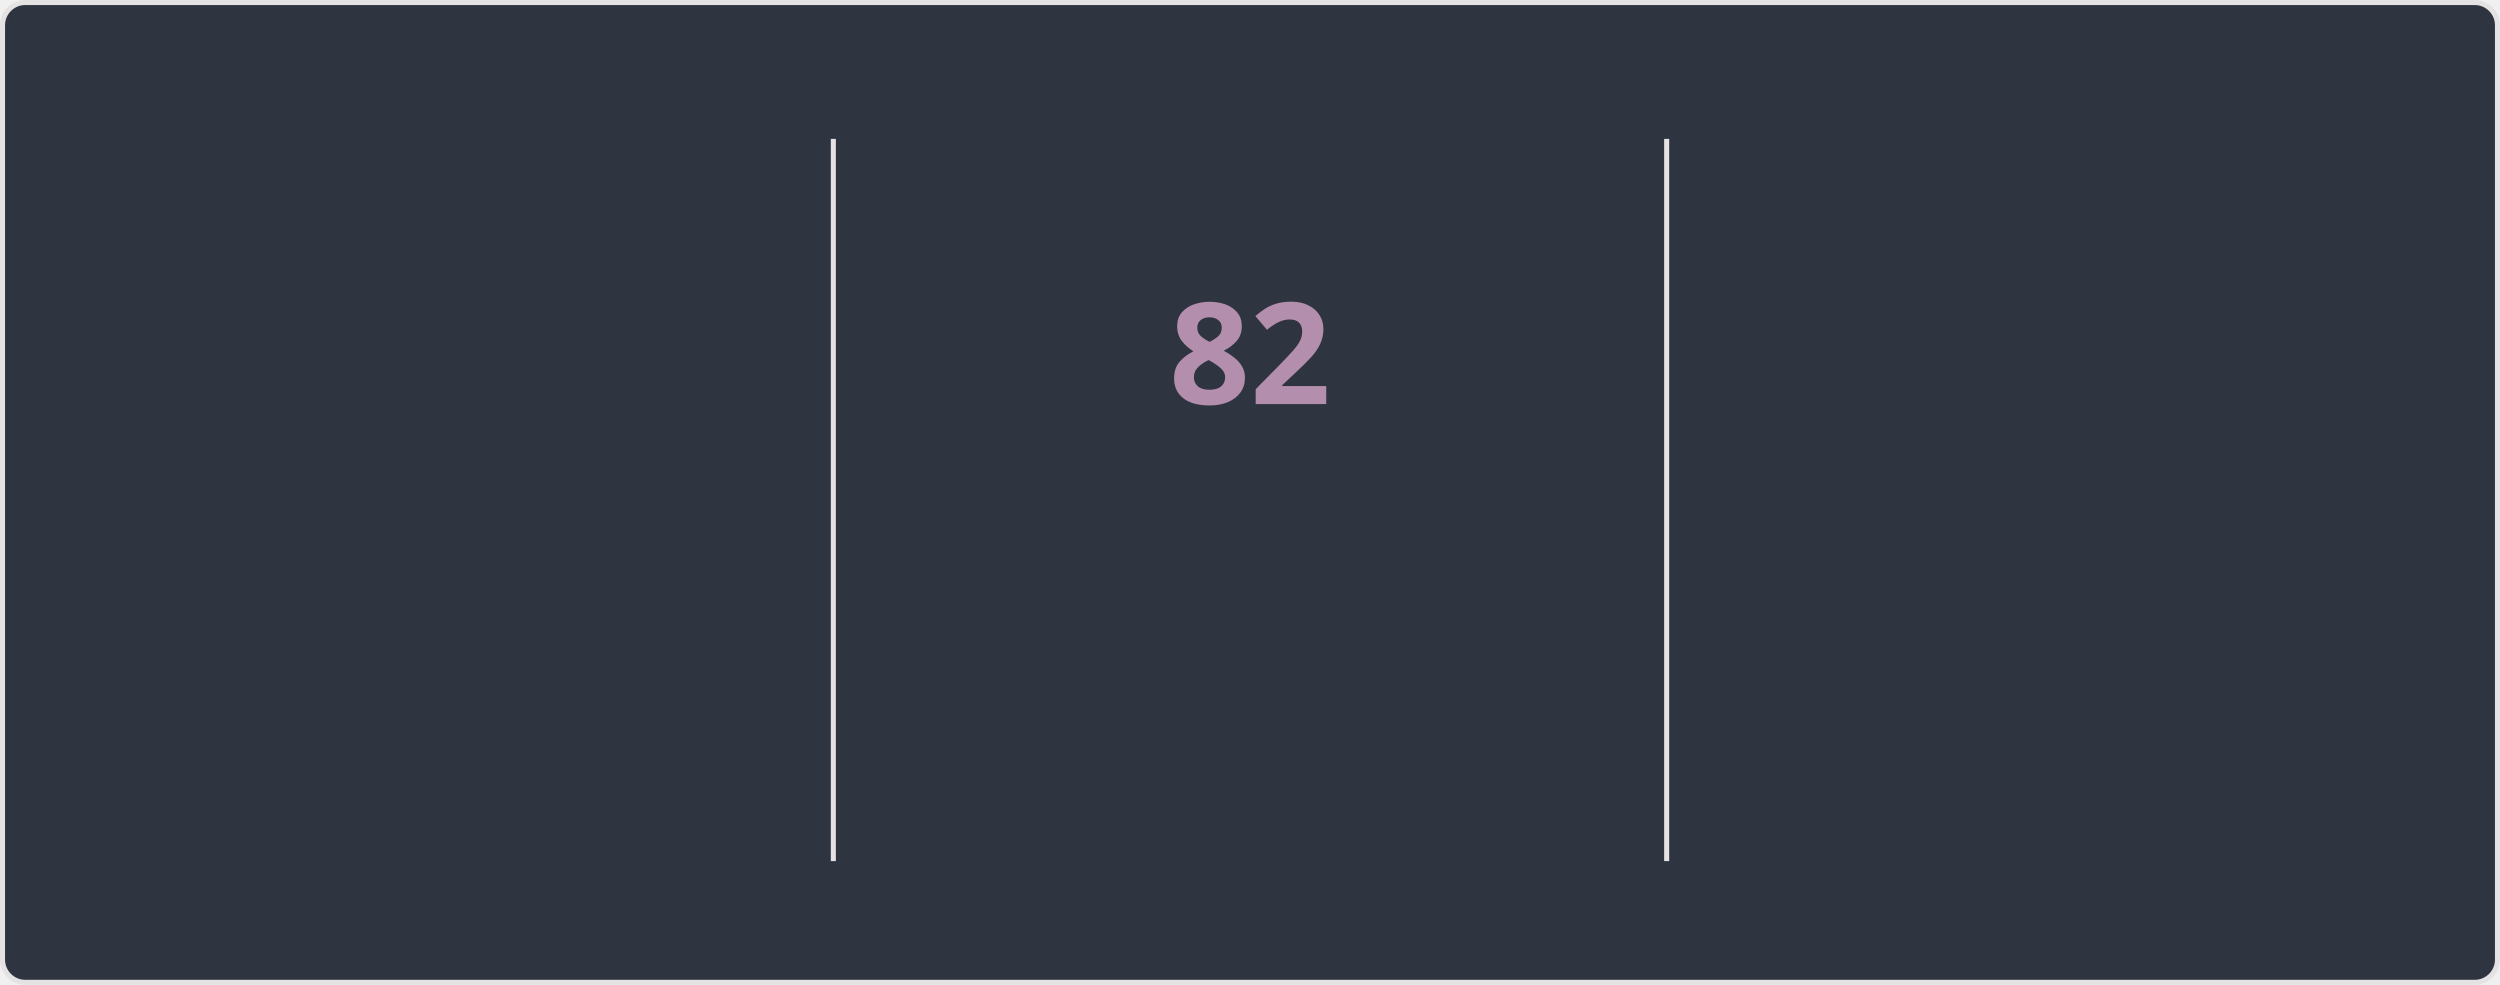
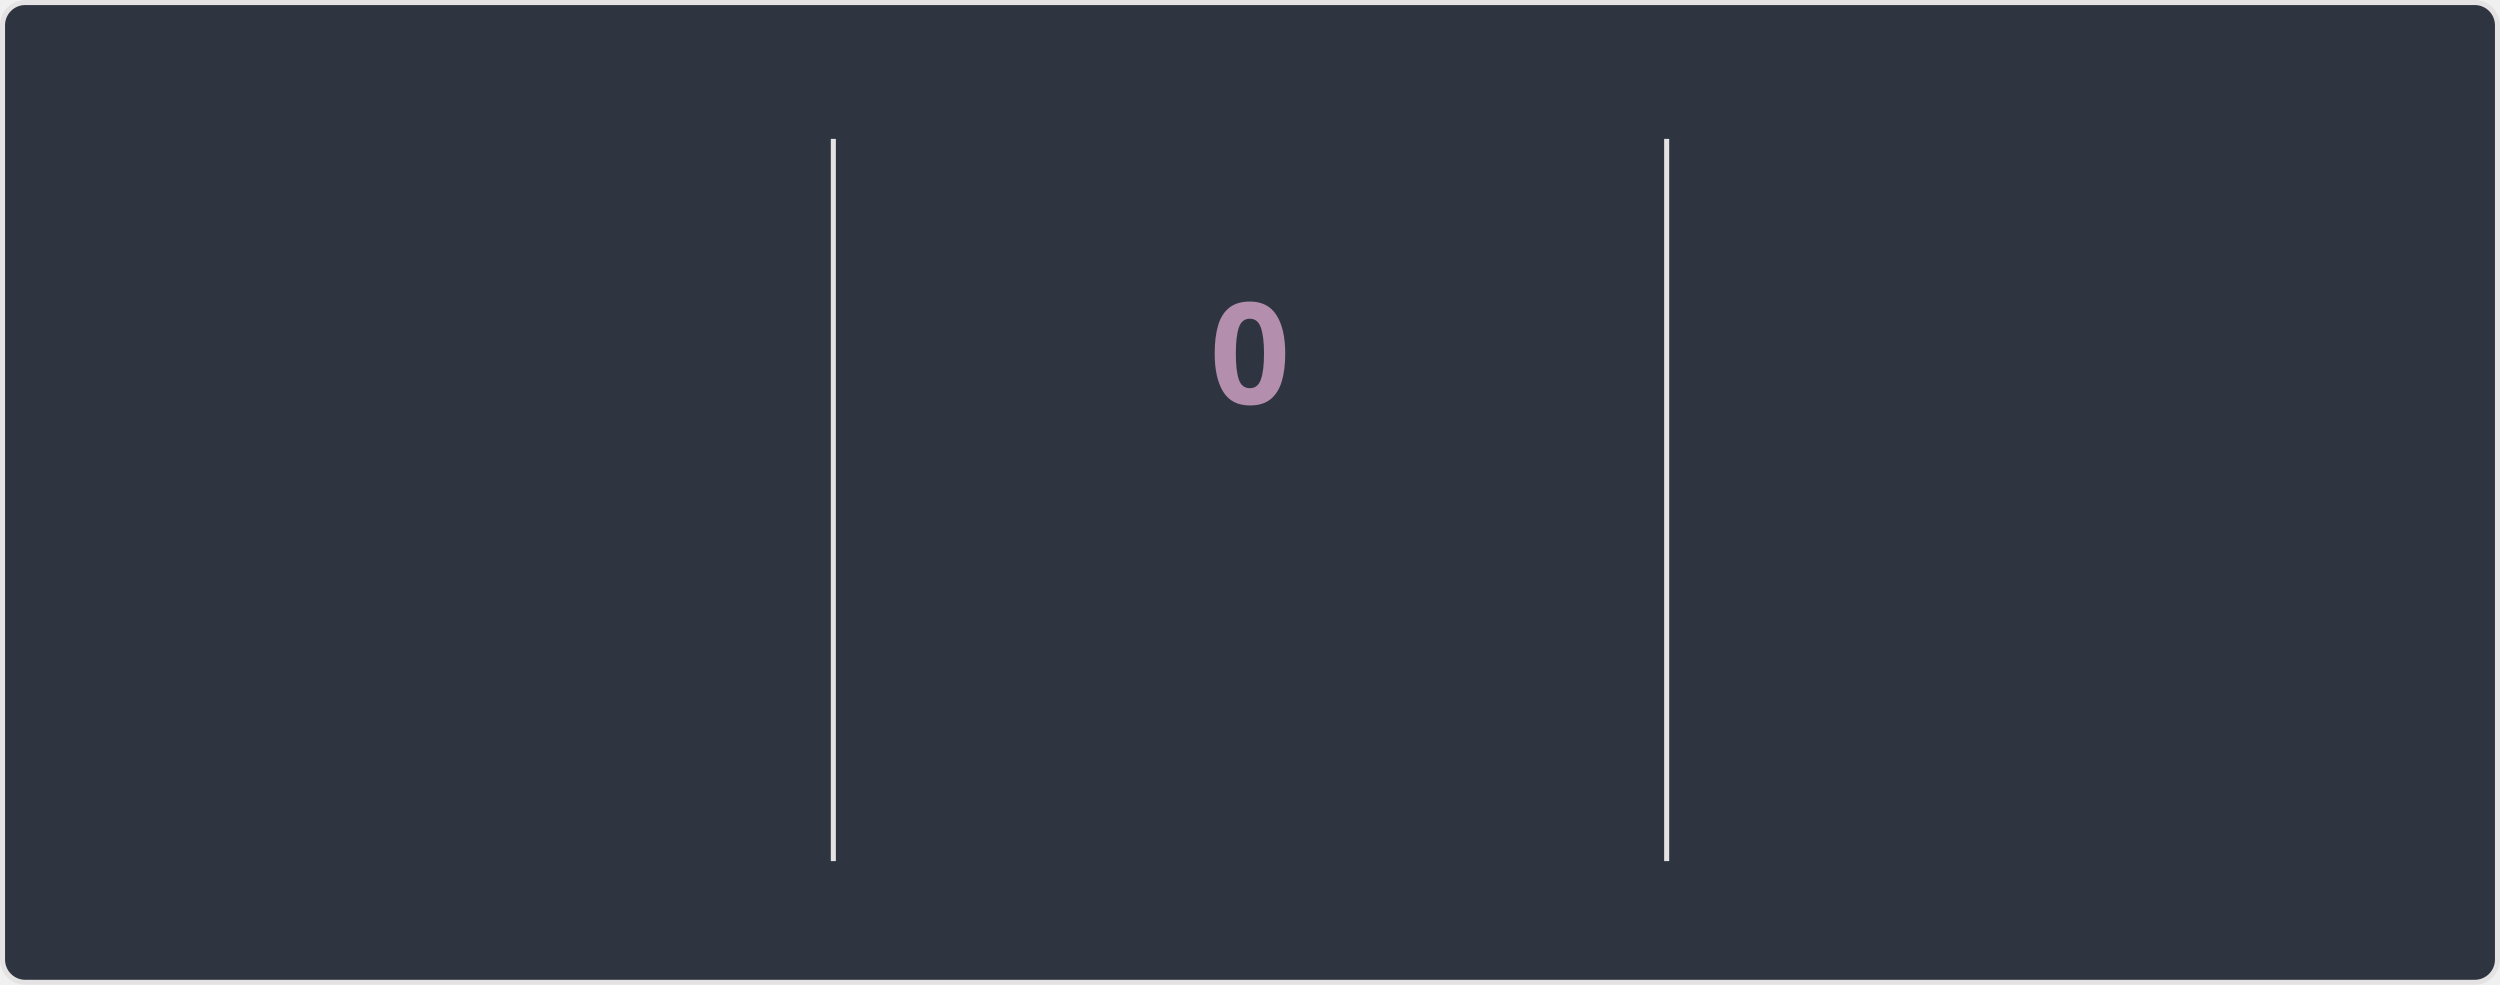
<svg xmlns="http://www.w3.org/2000/svg" style="isolation: isolate" viewBox="0 0 495 195" width="495px" height="195px" direction="ltr">
  <style>
    @keyframes currstreak {
      0% { font-size: 3px; opacity: 0.2; }
      80% { font-size: 34px; opacity: 1; }
      100% { font-size: 28px; opacity: 1; }
    }
    @keyframes fadein {
      0% { opacity: 0; }
      100% { opacity: 1; }
    }
    .big-number {
      font-family: "Segoe UI", Ubuntu, sans-serif;
      font-weight: 700;
      font-size: 28px;
      fill: #81a1c1;
    }
    .label {
      font-family: "Segoe UI", Ubuntu, sans-serif;
      font-weight: 400;
      font-size: 14px;
      fill: #81a1c1;
    }
    .range-text {
      font-family: "Segoe UI", Ubuntu, sans-serif;
      font-weight: 400;
      font-size: 12px;
      fill: #a3be8c;
    }
    .current-streak-num {
      font-family: "Segoe UI", Ubuntu, sans-serif;
      font-weight: 700;
      font-size: 28px;
      fill: #b48ead;
    }</style>
  <defs>
    <clipPath id="outer_rectangle">
      <rect width="495" height="195" rx="4.5" />
    </clipPath>
    <mask id="mask_out_ring_behind_fire">
      <rect width="495" height="195" fill="white" />
      <ellipse id="mask-ellipse" cx="247.5" cy="32" rx="13" ry="18" fill="black" />
    </mask>
  </defs>
  <g clip-path="url(#outer_rectangle)">
    <g style="isolation: isolate">
      <rect fill="#2e3440" rx="4.5" x="0.5" y="0.5" width="494" height="194" stroke="#e4e2e2" />
    </g>
    <g style="isolation: isolate">
      <line x1="165" y1="28" x2="165" y2="170" vector-effect="non-scaling-stroke" stroke-width="1" stroke="#e4e2e2" stroke-linejoin="miter" stroke-linecap="square" stroke-miterlimit="3" />
      <line x1="330" y1="28" x2="330" y2="170" vector-effect="non-scaling-stroke" stroke-width="1" stroke="#e4e2e2" stroke-linejoin="miter" stroke-linecap="square" stroke-miterlimit="3" />
    </g>
    <g style="isolation: isolate">
      <g transform="translate(82.5, 48)">
        <text x="0" y="32" stroke-width="0" text-anchor="middle" class="big-number" style="opacity: 0; animation: fadein 0.5s linear forwards 0.6s">
            6.0K
          </text>
      </g>
      <g transform="translate(82.5, 84)">
        <text x="0" y="32" stroke-width="0" text-anchor="middle" class="label" style="opacity: 0; animation: fadein 0.5s linear forwards 0.7s">
            Total Contributions
          </text>
      </g>
      <g transform="translate(82.5, 114)">
        <text x="0" y="32" stroke-width="0" text-anchor="middle" class="range-text" style="opacity: 0; animation: fadein 0.5s linear forwards 0.8s">
            Sep 28 - Present
          </text>
      </g>
    </g>
    <g style="isolation: isolate">
      <g mask="url(#mask_out_ring_behind_fire)">
        <circle cx="247.5" cy="71" r="40" fill="none" stroke="#81a1c1" stroke-width="5" style="opacity: 0; animation: fadein 0.5s linear forwards 0.4s" />
      </g>
      <g transform="translate(247.5, 19.5)" stroke-opacity="0" style="opacity: 0; animation: fadein 0.5s linear forwards 0.6s">
        <path d="M -12 -0.5 L 15 -0.5 L 15 23.5 L -12 23.5 L -12 -0.5 Z" fill="none" />
        <path d="M 1.5 0.67 C 1.5 0.67 2.24 3.32 2.24 5.47 C 2.24 7.53 0.89 9.2 -1.17 9.2 C -3.23 9.2 -4.79 7.53 -4.79 5.47 L -4.76 5.11 C -6.78 7.51 -8 10.62 -8 13.99 C -8 18.41 -4.42 22 0 22 C 4.42 22 8 18.41 8 13.99 C 8 8.6 5.41 3.79 1.5 0.67 Z M -0.29 19 C -2.07 19 -3.51 17.6 -3.51 15.86 C -3.51 14.24 -2.46 13.1 -0.7 12.74 C 1.07 12.38 2.9 11.53 3.92 10.16 C 4.31 11.45 4.51 12.81 4.51 14.2 C 4.51 16.85 2.36 19 -0.29 19 Z" fill="#81a1c1" stroke-opacity="0" />
      </g>
      <g transform="translate(247.5, 48)">
        <text x="0" y="32" stroke-width="0" text-anchor="middle" class="current-streak-num" style="animation: currstreak 0.6s linear forwards">
-             82
+             0
          </text>
      </g>
      <g transform="translate(247.5, 108)">
        <text x="0" y="32" stroke-width="0" text-anchor="middle" class="label" style="opacity: 0; animation: fadein 0.5s linear forwards 0.9s">
            Current Streak
          </text>
      </g>
      <g transform="translate(247.5, 145)">
        <text x="0" y="21" stroke-width="0" text-anchor="middle" class="range-text" style="opacity: 0; animation: fadein 0.5s linear forwards 0.9s">
-             Jul 12 - Oct 1
+             0 days
          </text>
      </g>
    </g>
    <g style="isolation: isolate">
      <g transform="translate(412.5, 48)">
        <text x="0" y="32" stroke-width="0" text-anchor="middle" class="big-number" style="opacity: 0; animation: fadein 0.5s linear forwards 1.2s">
            82
          </text>
      </g>
      <g transform="translate(412.5, 84)">
        <text x="0" y="32" stroke-width="0" text-anchor="middle" class="label" style="opacity: 0; animation: fadein 0.5s linear forwards 1.3s">
            Longest Streak
          </text>
      </g>
      <g transform="translate(412.5, 114)">
        <text x="0" y="32" stroke-width="0" text-anchor="middle" class="range-text" style="opacity: 0; animation: fadein 0.5s linear forwards 1.4s">
            Jul 12 - Oct 1
          </text>
      </g>
    </g>
  </g>
</svg>
